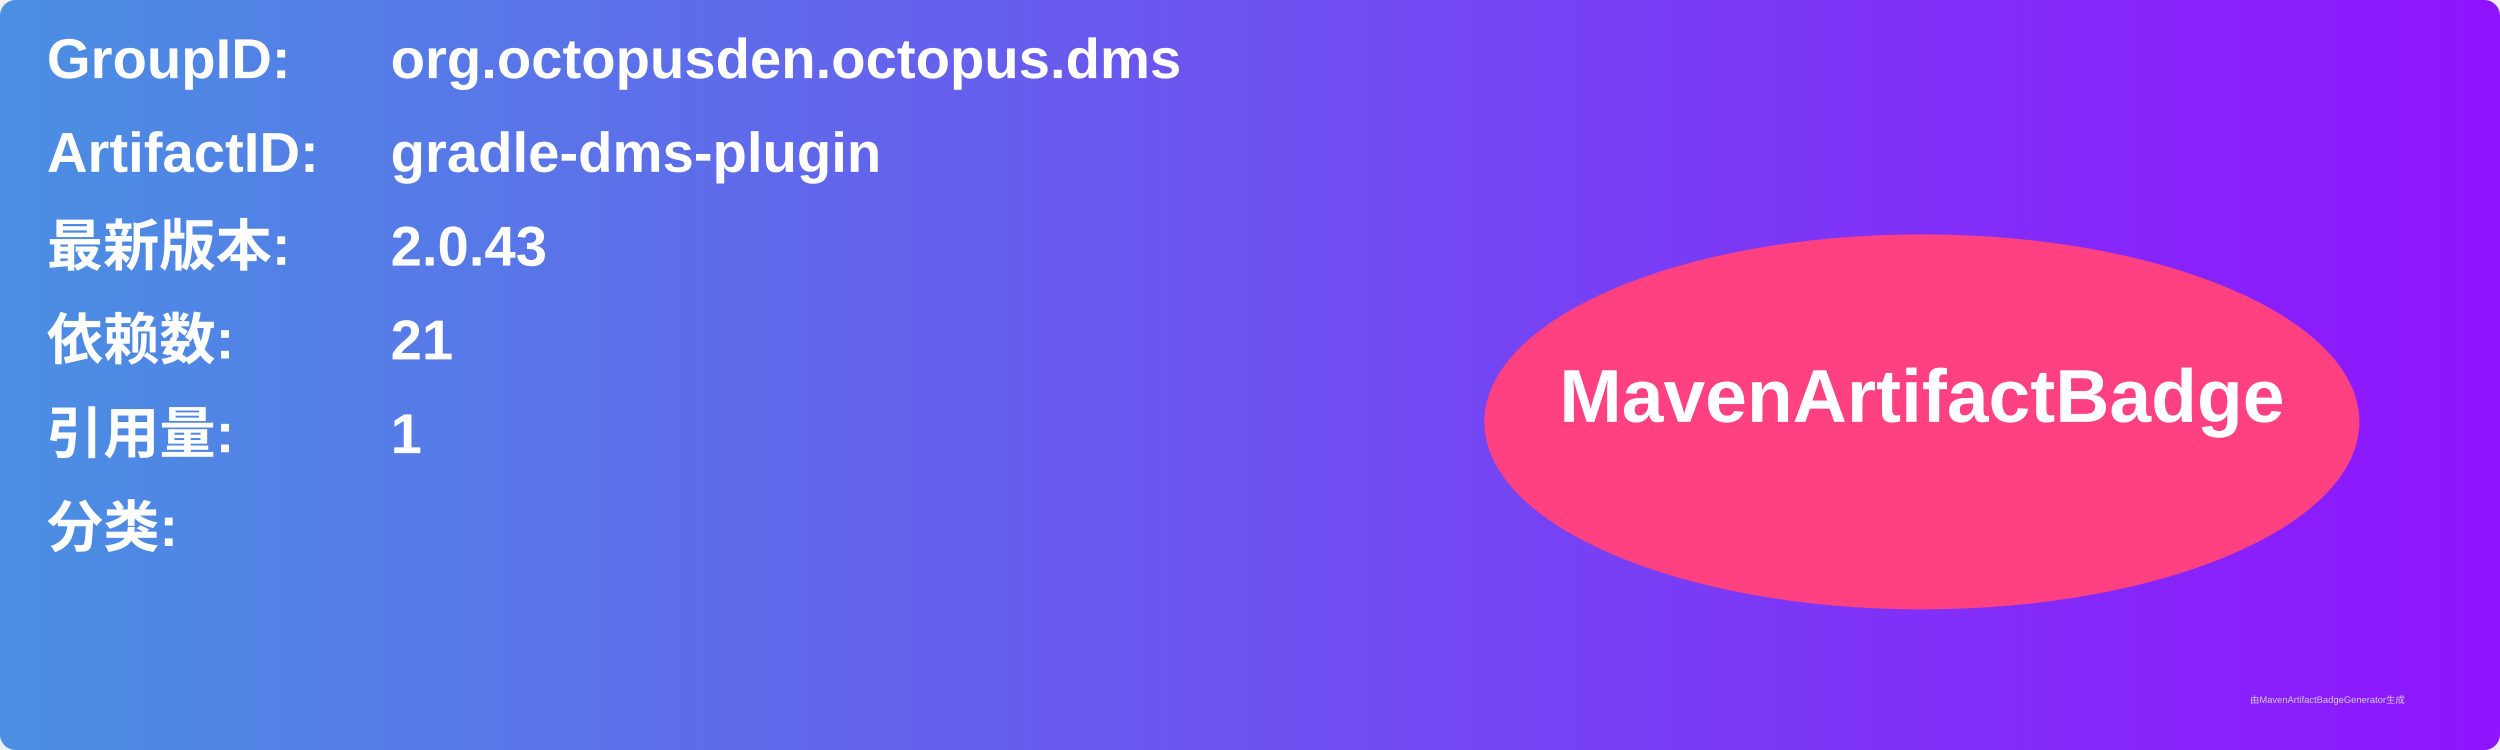
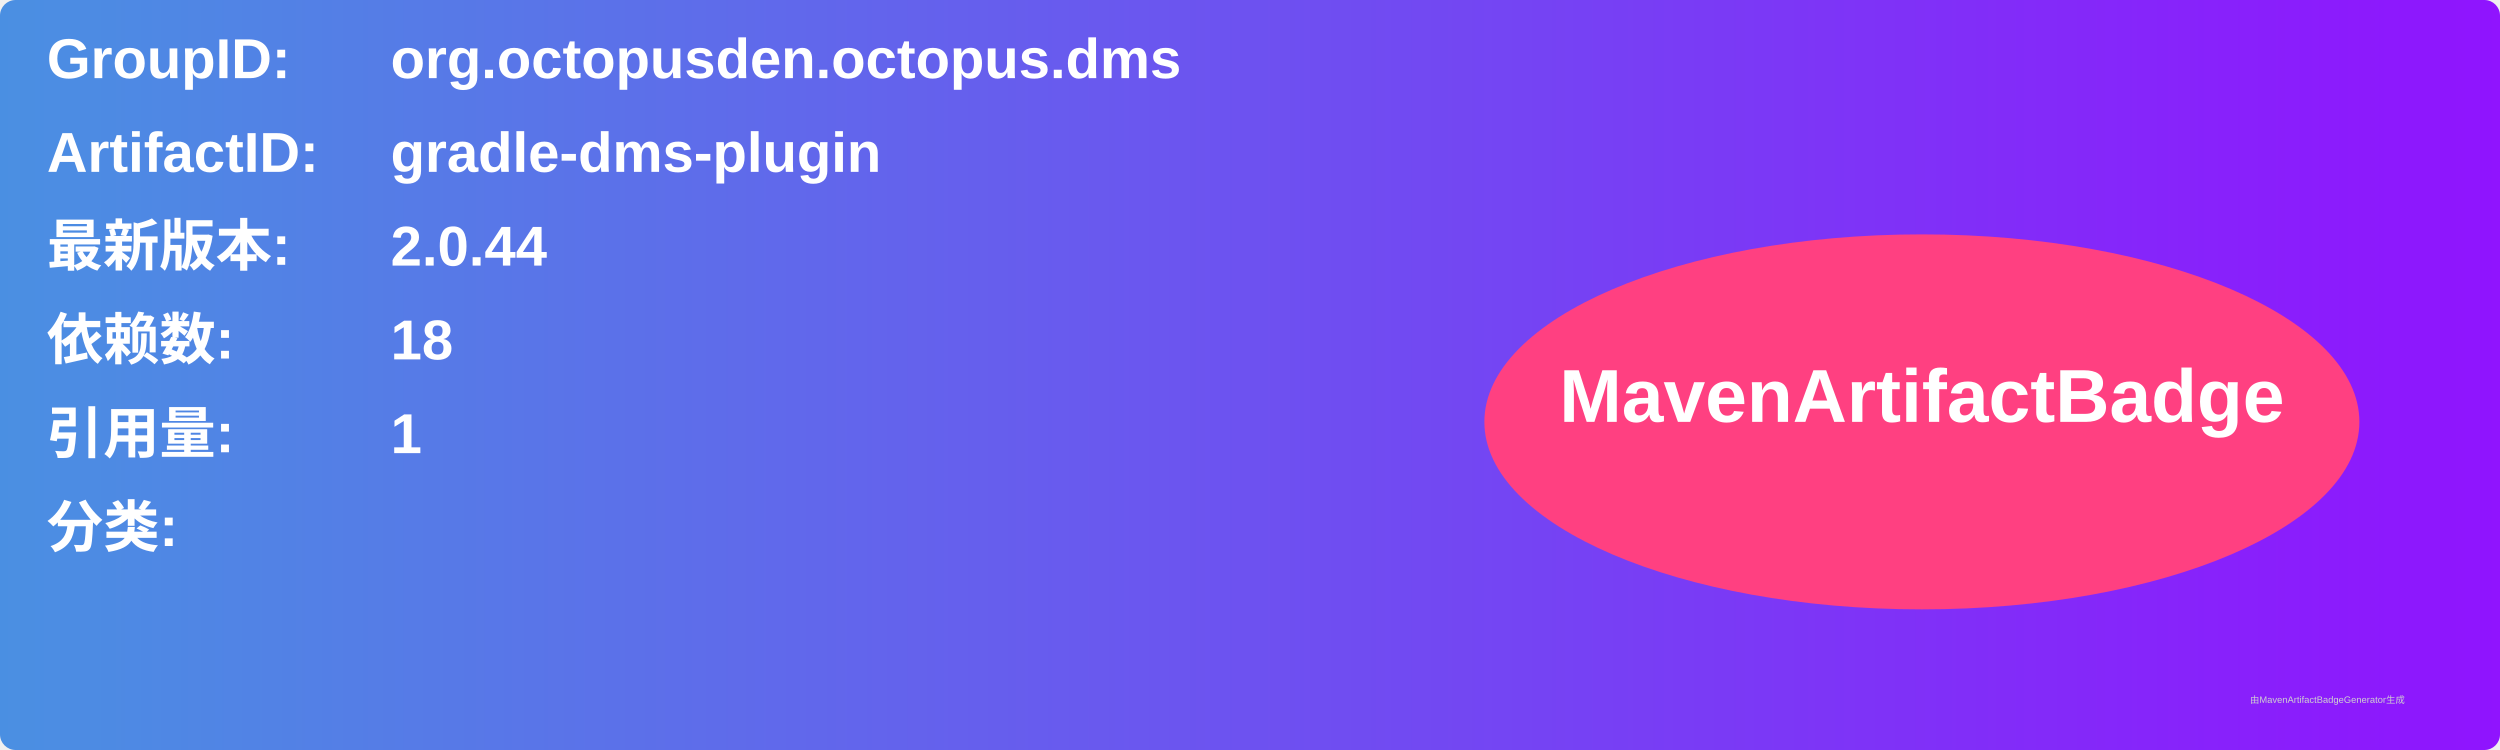
<svg xmlns="http://www.w3.org/2000/svg" width="800" height="240" viewBox="0 0 800 240">
  <linearGradient id="grad" x1="0%" y1="0%" x2="100%" y2="0%">
    <stop offset="0%" stop-color="#4a90e2" />
    <stop offset="100%" stop-color="#9013fe" />
  </linearGradient>
  <rect width="100%" height="100%" rx="5" ry="5" fill="url(#grad)" />
  <g transform="translate(15, 15)">
    <text x="0" y="10" font-family="Arial" font-size="18" fill="white" font-weight="bold" width="260">GroupID:</text>
    <text x="110" y="10" font-family="Arial" font-size="18" fill="white" font-weight="bold" width="460">org.octopusden.octopus.dms</text>
    <text x="0" y="40" font-family="Arial" font-size="18" fill="white" font-weight="bold" width="260">ArtifactID:</text>
    <text x="110" y="40" font-family="Arial" font-size="18" fill="white" font-weight="bold" width="460">gradle-dms-plugin</text>
    <text x="0" y="70" font-family="Arial" font-size="18" fill="white" font-weight="bold">最新版本:</text>
    <text x="110" y="70" font-family="Arial" font-size="18" fill="white" font-weight="bold">
-       <tspan font-weight="bold">2.0.43</tspan>
+       <tspan font-weight="bold">2.0.44</tspan>
    </text>
    <text x="0" y="100" font-family="Arial" font-size="18" fill="white" font-weight="bold">依赖数: </text>
    <text x="110" y="100" font-family="Arial" font-size="18" fill="white">
-       <tspan font-weight="bold">21</tspan>
+       <tspan font-weight="bold">18</tspan>
    </text>
    <text x="0" y="130" font-family="Arial" font-size="18" fill="white" font-weight="bold">引用量: </text>
    <text x="110" y="130" font-family="Arial" font-size="18" fill="white">
      <tspan font-weight="bold">1</tspan>
    </text>
    <text x="0" y="160" font-family="Arial" font-size="18" fill="white" font-weight="bold">分类:</text>
    <text x="10" y="190" font-family="Arial" font-size="10" fill="white">
      <tspan font-weight="bold" />
    </text>
    <ellipse cx="600" cy="120" rx="140" ry="60" fill="#ff4081" />
    <text x="600" y="120" text-anchor="middle" font-family="Arial" font-size="24" fill="white" font-weight="bold">MavenArtifactBadge</text>
  </g>
  <text x="720" y="225" font-family="Arial" font-size="3" fill="#d0d0d0">由MavenArtifactBadgeGenerator生成</text>
</svg>
